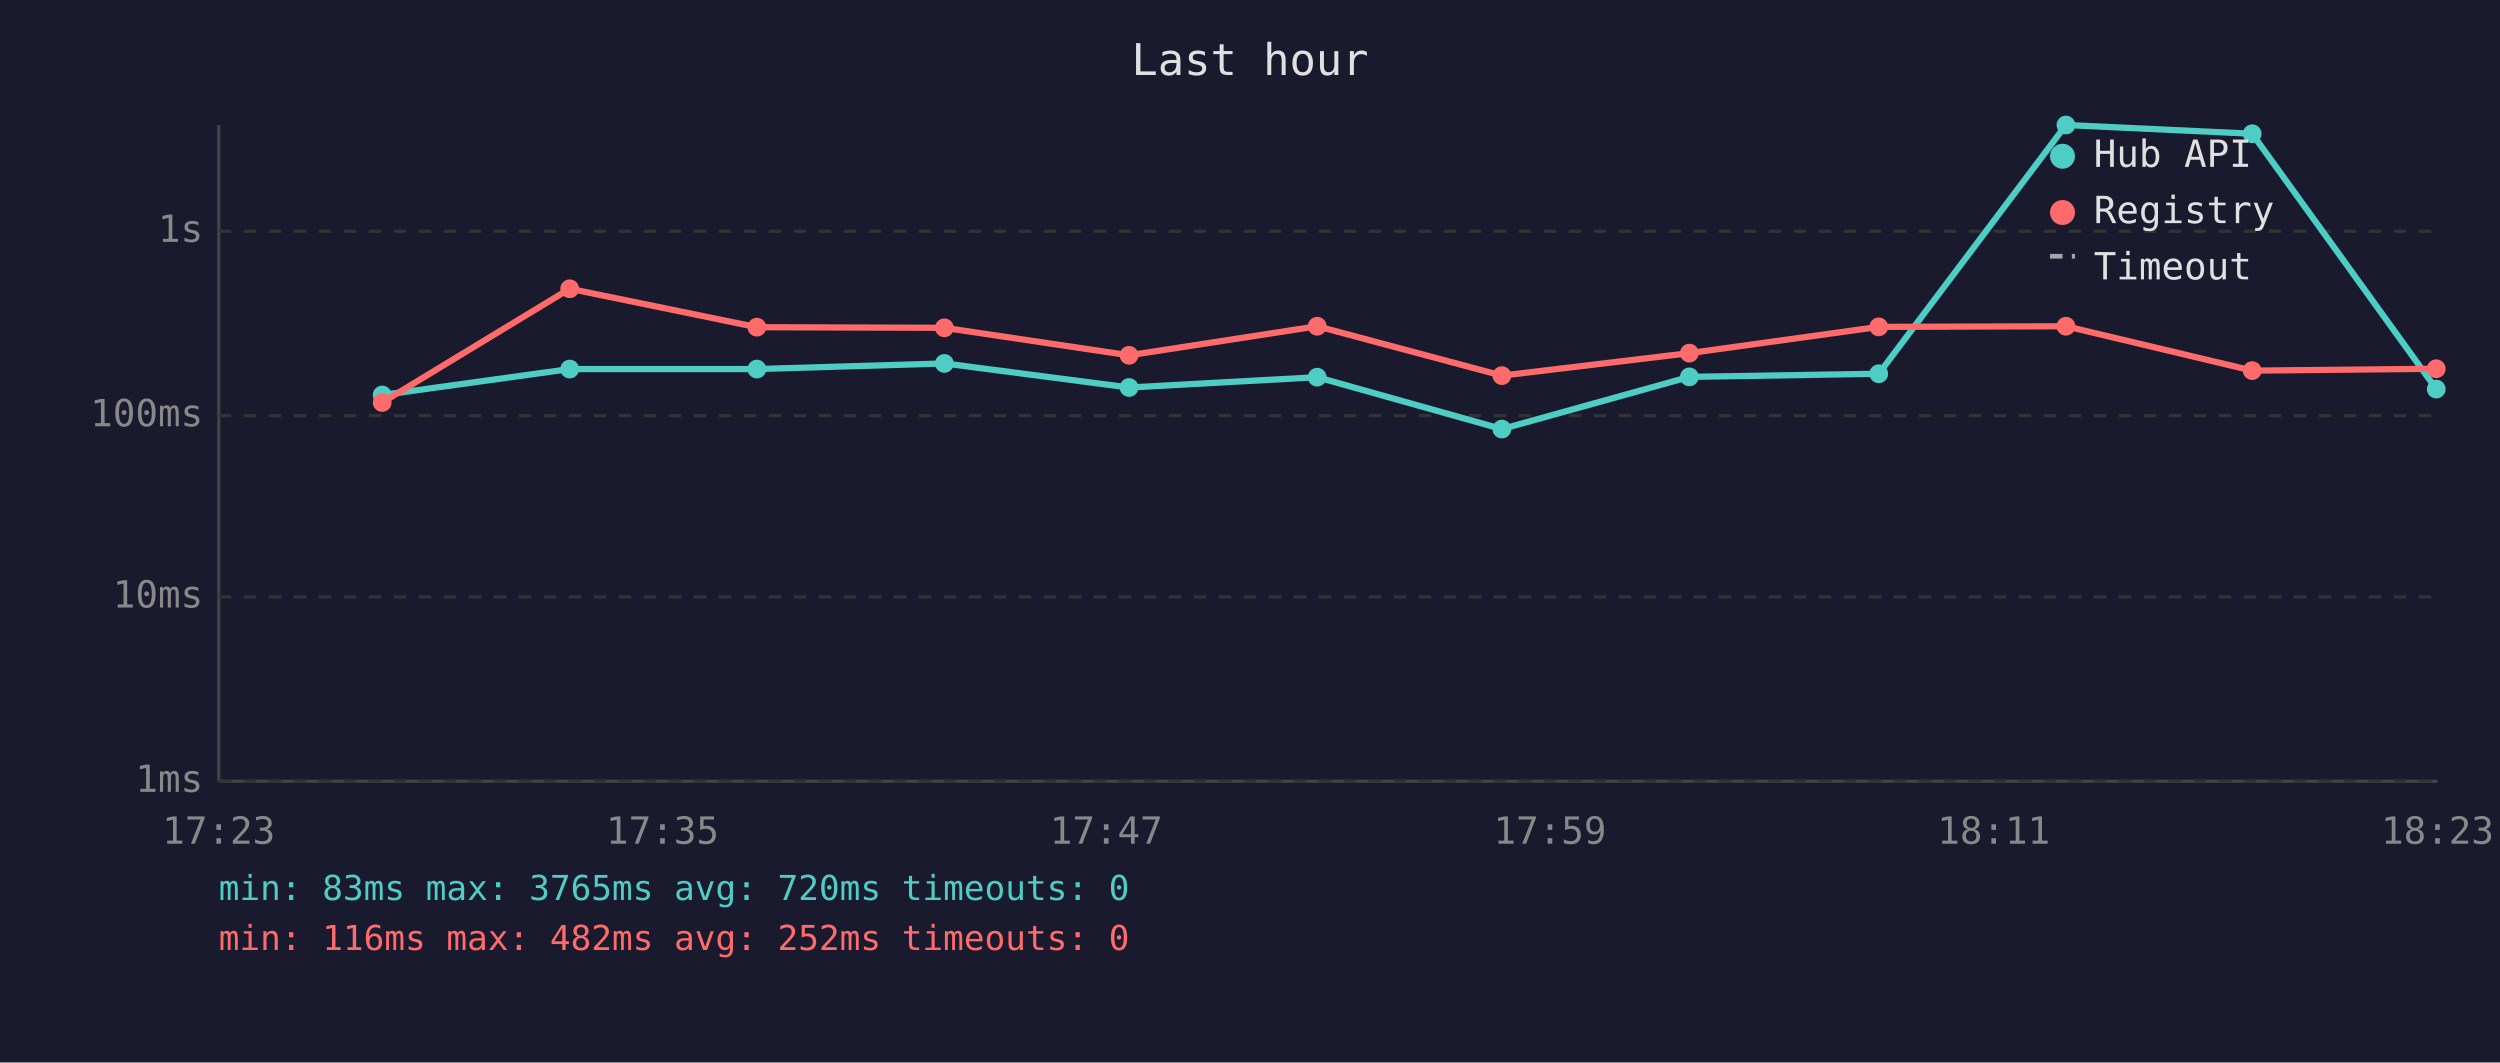
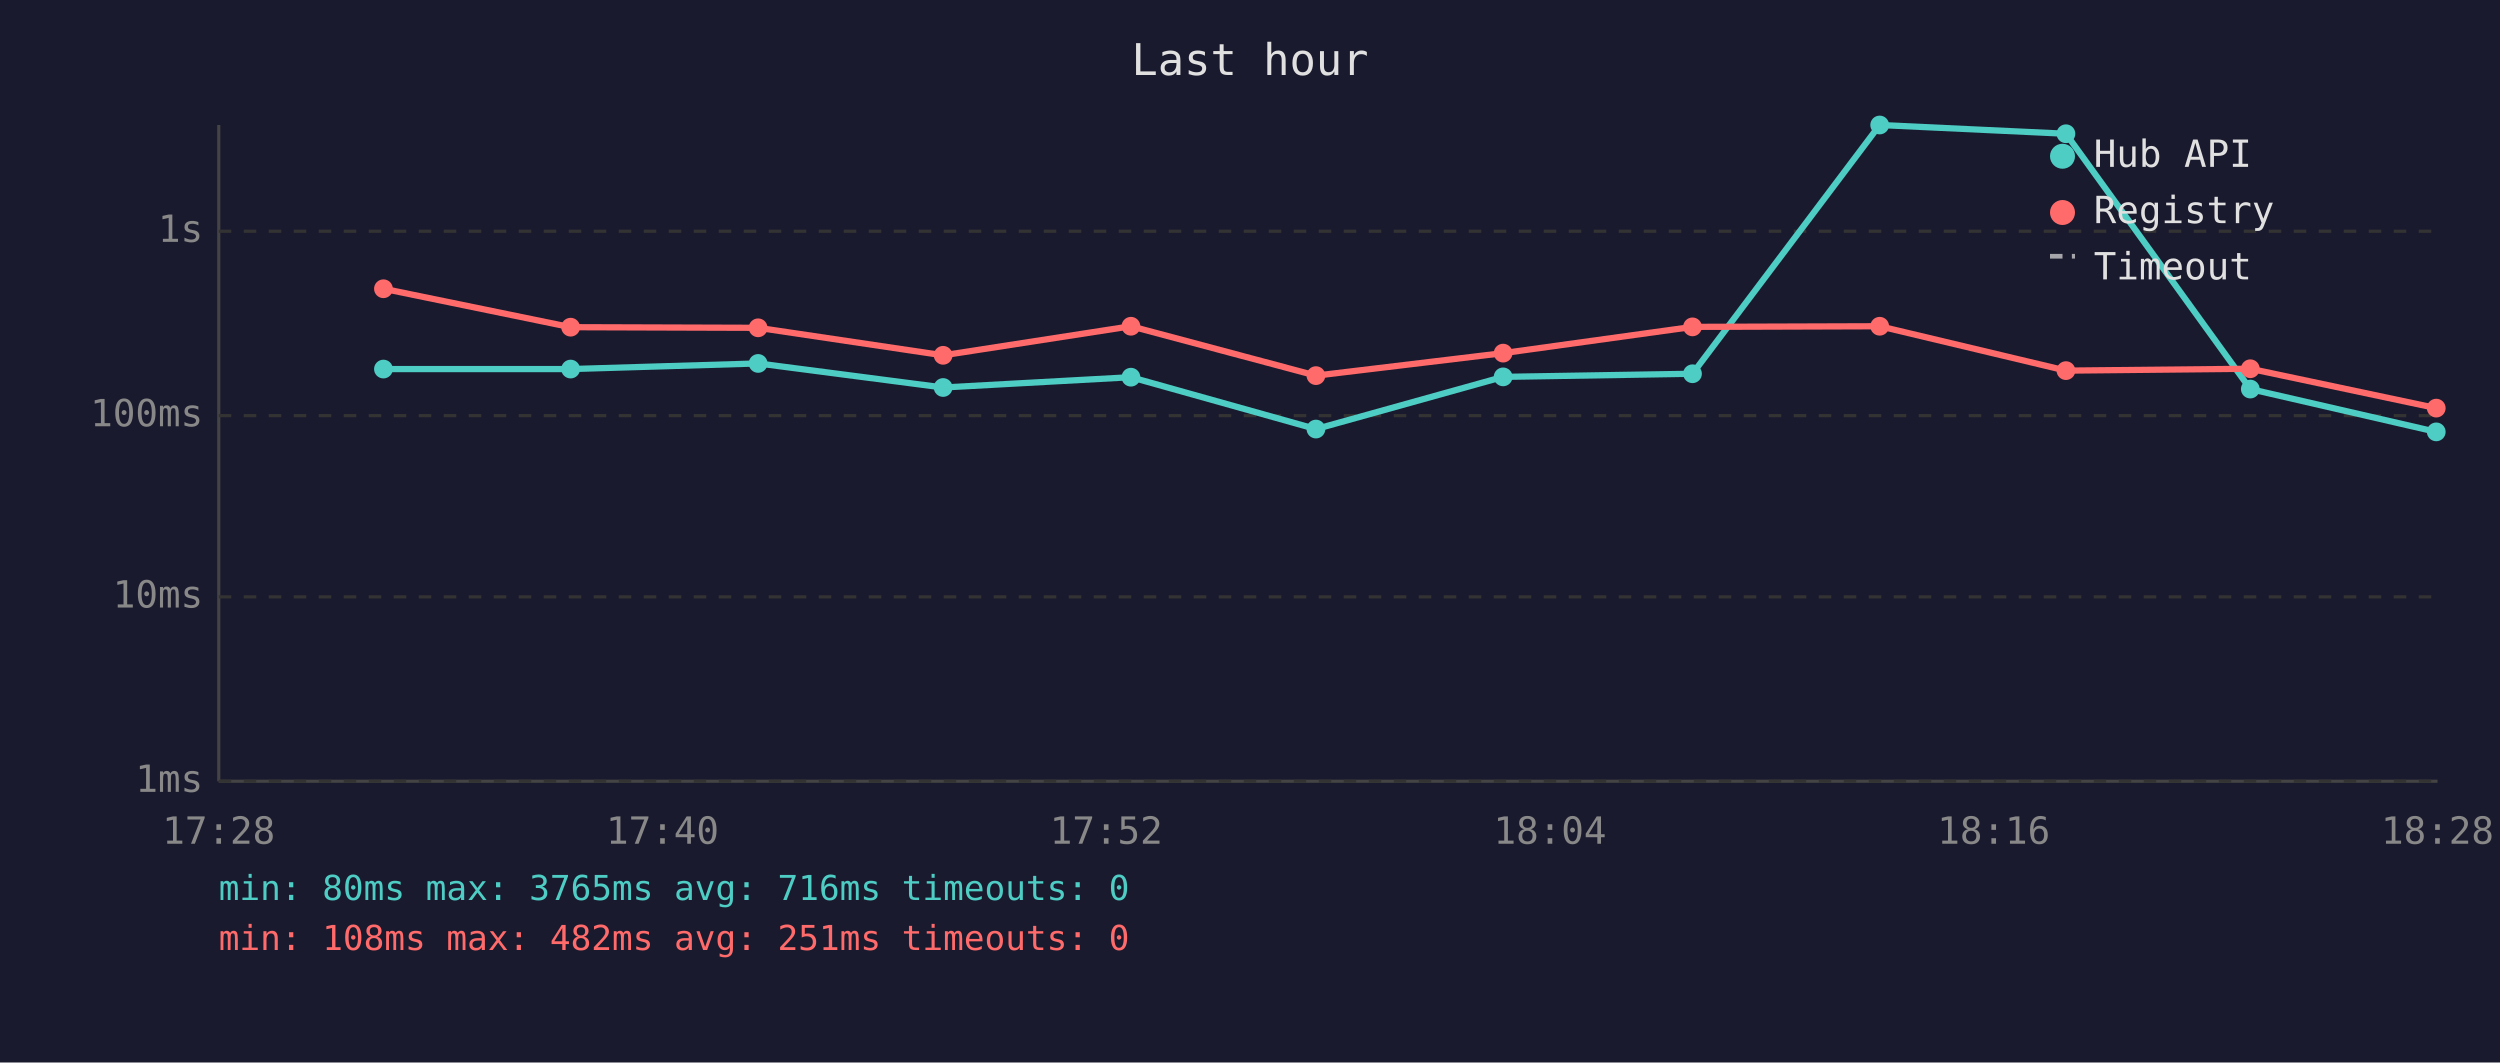
<svg xmlns="http://www.w3.org/2000/svg" viewBox="0 0 800 340" font-family="monospace" font-size="12">
  <rect width="800" height="340" fill="#1a1a2e" />
  <text x="400" y="24" fill="#e0e0e0" font-size="14" text-anchor="middle">Last hour</text>
  <line x1="70" y1="40" x2="70" y2="250" stroke="#444" stroke-width="1" />
  <line x1="70" y1="250" x2="780" y2="250" stroke="#444" stroke-width="1" />
  <line x1="70" y1="250" x2="780" y2="250" stroke="#333" stroke-width="1" stroke-dasharray="4" />
  <text x="65" y="250" fill="#888" text-anchor="end" dominant-baseline="middle">1ms</text>
  <line x1="70" y1="191" x2="780" y2="191" stroke="#333" stroke-width="1" stroke-dasharray="4" />
  <text x="65" y="191" fill="#888" text-anchor="end" dominant-baseline="middle">10ms</text>
  <line x1="70" y1="133" x2="780" y2="133" stroke="#333" stroke-width="1" stroke-dasharray="4" />
  <text x="65" y="133" fill="#888" text-anchor="end" dominant-baseline="middle">100ms</text>
  <line x1="70" y1="74" x2="780" y2="74" stroke="#333" stroke-width="1" stroke-dasharray="4" />
  <text x="65" y="74" fill="#888" text-anchor="end" dominant-baseline="middle">1s</text>
-   <text x="70" y="270" fill="#888" text-anchor="middle">17:23</text>
-   <text x="212" y="270" fill="#888" text-anchor="middle">17:35</text>
-   <text x="354" y="270" fill="#888" text-anchor="middle">17:47</text>
-   <text x="496" y="270" fill="#888" text-anchor="middle">17:59</text>
-   <text x="638" y="270" fill="#888" text-anchor="middle">18:11</text>
-   <text x="780" y="270" fill="#888" text-anchor="middle">18:23</text>
-   <polyline points="122.3,126.4 182.3,118.1 242.2,118.1 302.2,116.3 361.3,124.0 421.5,120.7 480.6,137.3 540.6,120.6 601.2,119.6 661.1,40.0 720.7,42.8 779.6,124.5" fill="none" stroke="#4ecdc4" stroke-width="2" opacity="1" />
-   <circle cx="122.3" cy="126.4" r="3" fill="#4ecdc4" />
-   <circle cx="182.3" cy="118.1" r="3" fill="#4ecdc4" />
-   <circle cx="242.2" cy="118.1" r="3" fill="#4ecdc4" />
-   <circle cx="302.2" cy="116.3" r="3" fill="#4ecdc4" />
-   <circle cx="361.3" cy="124.0" r="3" fill="#4ecdc4" />
-   <circle cx="421.5" cy="120.7" r="3" fill="#4ecdc4" />
-   <circle cx="480.6" cy="137.3" r="3" fill="#4ecdc4" />
-   <circle cx="540.6" cy="120.6" r="3" fill="#4ecdc4" />
-   <circle cx="601.2" cy="119.6" r="3" fill="#4ecdc4" />
-   <circle cx="661.1" cy="40.0" r="3" fill="#4ecdc4" />
-   <circle cx="720.7" cy="42.8" r="3" fill="#4ecdc4" />
-   <circle cx="779.6" cy="124.5" r="3" fill="#4ecdc4" />
-   <polyline points="122.3,128.8 182.3,92.4 242.2,104.7 302.2,104.9 361.3,113.7 421.5,104.4 480.6,120.2 540.6,113.0 601.2,104.6 661.1,104.4 720.7,118.6 779.6,118.0" fill="none" stroke="#ff6b6b" stroke-width="2" opacity="1" />
-   <circle cx="122.3" cy="128.8" r="3" fill="#ff6b6b" />
-   <circle cx="182.3" cy="92.4" r="3" fill="#ff6b6b" />
-   <circle cx="242.2" cy="104.7" r="3" fill="#ff6b6b" />
-   <circle cx="302.2" cy="104.9" r="3" fill="#ff6b6b" />
-   <circle cx="361.3" cy="113.7" r="3" fill="#ff6b6b" />
-   <circle cx="421.5" cy="104.4" r="3" fill="#ff6b6b" />
-   <circle cx="480.6" cy="120.2" r="3" fill="#ff6b6b" />
-   <circle cx="540.6" cy="113.0" r="3" fill="#ff6b6b" />
-   <circle cx="601.2" cy="104.6" r="3" fill="#ff6b6b" />
-   <circle cx="661.1" cy="104.4" r="3" fill="#ff6b6b" />
-   <circle cx="720.7" cy="118.6" r="3" fill="#ff6b6b" />
-   <circle cx="779.6" cy="118.0" r="3" fill="#ff6b6b" />
+   <text x="70" y="270" fill="#888" text-anchor="middle">17:28</text>
+   <text x="212" y="270" fill="#888" text-anchor="middle">17:40</text>
+   <text x="354" y="270" fill="#888" text-anchor="middle">17:52</text>
+   <text x="496" y="270" fill="#888" text-anchor="middle">18:04</text>
+   <text x="638" y="270" fill="#888" text-anchor="middle">18:16</text>
+   <text x="780" y="270" fill="#888" text-anchor="middle">18:28</text>
+   <polyline points="122.7,118.1 182.6,118.1 242.6,116.3 301.8,124.0 361.9,120.7 421.1,137.3 481.0,120.6 541.6,119.6 601.5,40.0 661.1,42.8 720.1,124.5 779.6,138.2" fill="none" stroke="#4ecdc4" stroke-width="2" opacity="1" />
+   <circle cx="122.7" cy="118.1" r="3" fill="#4ecdc4" />
+   <circle cx="182.6" cy="118.1" r="3" fill="#4ecdc4" />
+   <circle cx="242.6" cy="116.3" r="3" fill="#4ecdc4" />
+   <circle cx="301.8" cy="124.0" r="3" fill="#4ecdc4" />
+   <circle cx="361.9" cy="120.7" r="3" fill="#4ecdc4" />
+   <circle cx="421.1" cy="137.3" r="3" fill="#4ecdc4" />
+   <circle cx="481.0" cy="120.6" r="3" fill="#4ecdc4" />
+   <circle cx="541.6" cy="119.6" r="3" fill="#4ecdc4" />
+   <circle cx="601.5" cy="40.0" r="3" fill="#4ecdc4" />
+   <circle cx="661.1" cy="42.8" r="3" fill="#4ecdc4" />
+   <circle cx="720.1" cy="124.5" r="3" fill="#4ecdc4" />
+   <circle cx="779.6" cy="138.2" r="3" fill="#4ecdc4" />
+   <polyline points="122.7,92.4 182.6,104.7 242.6,104.9 301.8,113.7 361.9,104.4 421.1,120.2 481.0,113.0 541.6,104.6 601.5,104.4 661.1,118.6 720.1,118.0 779.6,130.6" fill="none" stroke="#ff6b6b" stroke-width="2" opacity="1" />
+   <circle cx="122.7" cy="92.4" r="3" fill="#ff6b6b" />
+   <circle cx="182.6" cy="104.7" r="3" fill="#ff6b6b" />
+   <circle cx="242.6" cy="104.9" r="3" fill="#ff6b6b" />
+   <circle cx="301.8" cy="113.7" r="3" fill="#ff6b6b" />
+   <circle cx="361.9" cy="104.4" r="3" fill="#ff6b6b" />
+   <circle cx="421.1" cy="120.2" r="3" fill="#ff6b6b" />
+   <circle cx="481.0" cy="113.0" r="3" fill="#ff6b6b" />
+   <circle cx="541.6" cy="104.6" r="3" fill="#ff6b6b" />
+   <circle cx="601.5" cy="104.4" r="3" fill="#ff6b6b" />
+   <circle cx="661.1" cy="118.6" r="3" fill="#ff6b6b" />
+   <circle cx="720.1" cy="118.0" r="3" fill="#ff6b6b" />
+   <circle cx="779.6" cy="130.6" r="3" fill="#ff6b6b" />
  <circle cx="660" cy="50" r="4" fill="#4ecdc4" />
  <text x="670" y="50" fill="#e0e0e0" dominant-baseline="middle">Hub API</text>
  <circle cx="660" cy="68" r="4" fill="#ff6b6b" />
  <text x="670" y="68" fill="#e0e0e0" dominant-baseline="middle">Registry</text>
  <line x1="656" y1="82" x2="664" y2="82" stroke="#e0e0e0" stroke-width="1.5" stroke-dasharray="4,3" opacity="0.7" />
  <text x="670" y="86" fill="#e0e0e0" dominant-baseline="middle">Timeout</text>
-   <text x="70" y="288" fill="#4ecdc4" font-size="11">min: 83ms  max: 3765ms  avg: 720ms  timeouts: 0</text>
-   <text x="70" y="304" fill="#ff6b6b" font-size="11">min: 116ms  max: 482ms  avg: 252ms  timeouts: 0</text>
+   <text x="70" y="288" fill="#4ecdc4" font-size="11">min: 80ms  max: 3765ms  avg: 716ms  timeouts: 0</text>
+   <text x="70" y="304" fill="#ff6b6b" font-size="11">min: 108ms  max: 482ms  avg: 251ms  timeouts: 0</text>
</svg>
